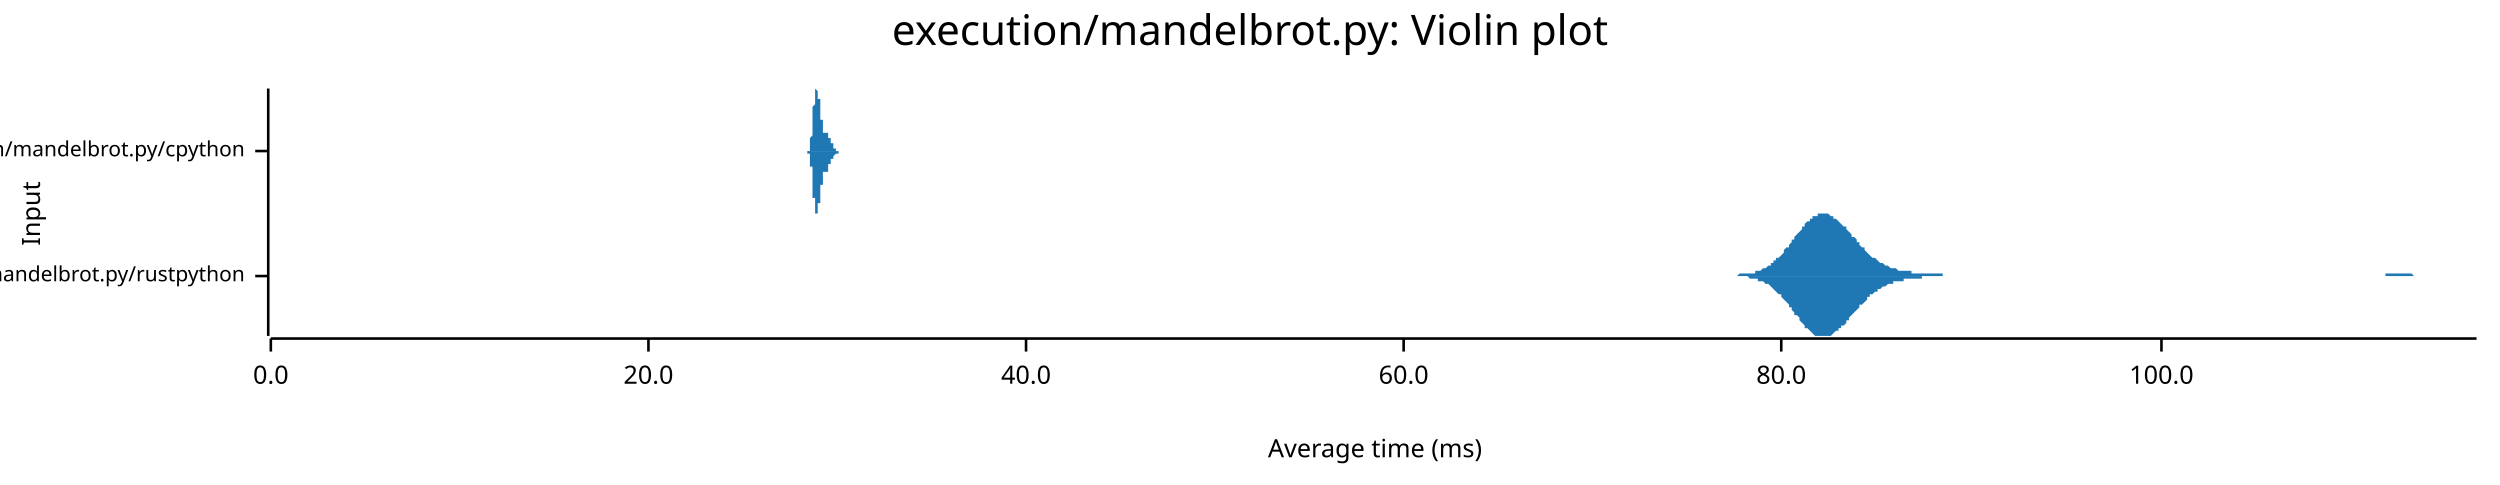
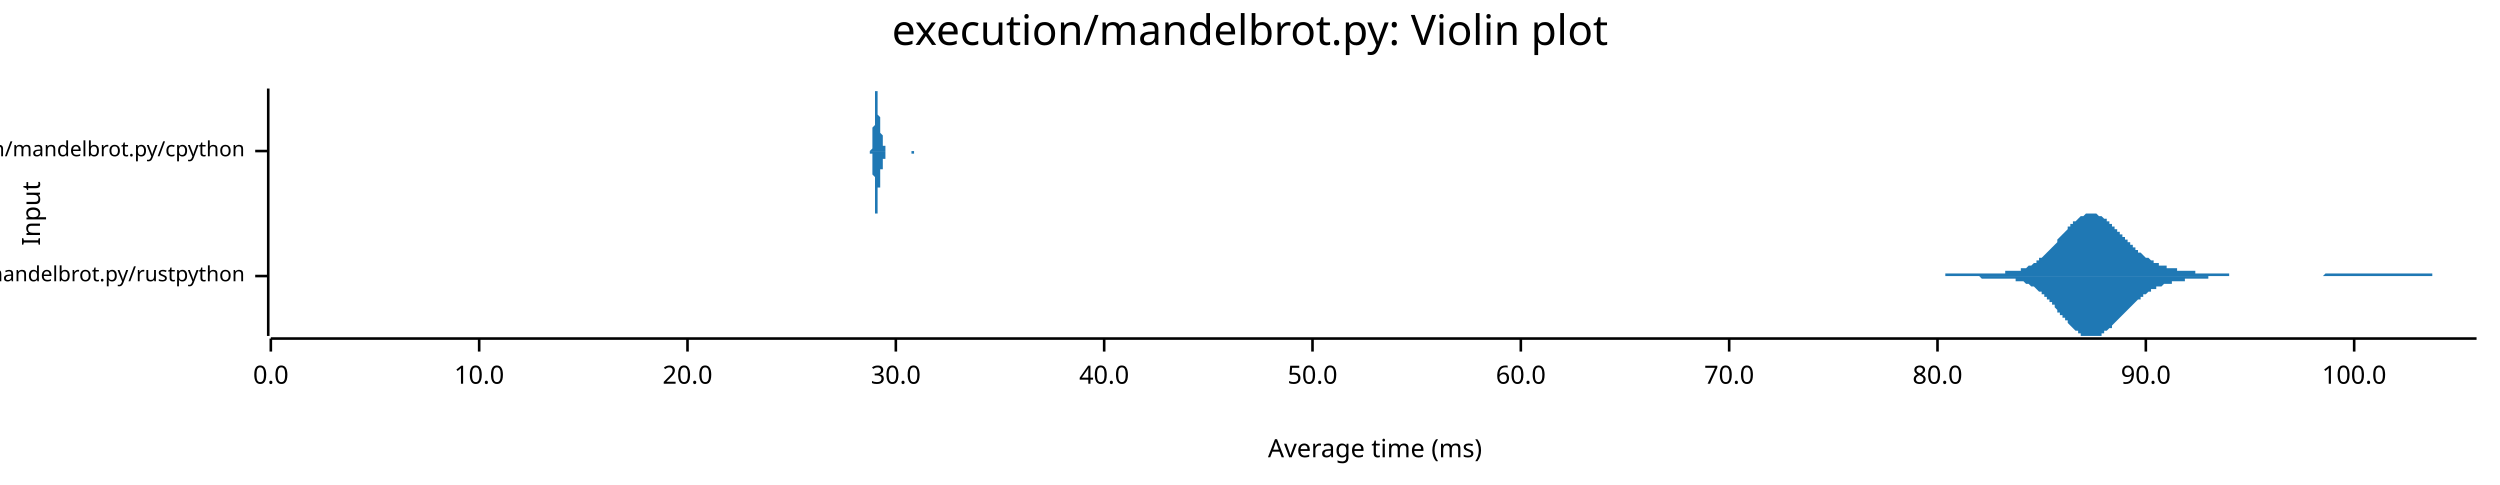
<svg xmlns="http://www.w3.org/2000/svg" width="960" height="186" viewBox="0 0 960 186">
  <text x="480" y="5" dy="0.76em" text-anchor="middle" font-family="sans-serif" font-size="16.129" opacity="1" fill="#000000">
execution/mandelbrot.py: Violin plot
</text>
  <text x="8" y="82" dy="0.76em" text-anchor="middle" font-family="sans-serif" font-size="9.677" opacity="1" fill="#000000" transform="rotate(270, 8, 82)">
Input
</text>
  <text x="528" y="178" dy="-0.5ex" text-anchor="middle" font-family="sans-serif" font-size="9.677" opacity="1" fill="#000000">
Average time (ms)
</text>
  <polyline fill="none" opacity="1" stroke="#000000" stroke-width="1" points="103,34 103,129 " />
  <text x="94" y="106" dy="0.5ex" text-anchor="end" font-family="sans-serif" font-size="8.065" opacity="1" fill="#000000">
execution/mandelbrot.py/rustpython
</text>
  <polyline fill="none" opacity="1" stroke="#000000" stroke-width="1" points="98,106 103,106 " />
  <text x="94" y="58" dy="0.5ex" text-anchor="end" font-family="sans-serif" font-size="8.065" opacity="1" fill="#000000">
execution/mandelbrot.py/cpython
</text>
  <polyline fill="none" opacity="1" stroke="#000000" stroke-width="1" points="98,58 103,58 " />
  <polyline fill="none" opacity="1" stroke="#000000" stroke-width="1" points="104,130 951,130 " />
  <text x="104" y="140" dy="0.76em" text-anchor="middle" font-family="sans-serif" font-size="9.677" opacity="1" fill="#000000">
0.0
</text>
  <polyline fill="none" opacity="1" stroke="#000000" stroke-width="1" points="104,130 104,135 " />
-   <text x="249" y="140" dy="0.76em" text-anchor="middle" font-family="sans-serif" font-size="9.677" opacity="1" fill="#000000">
+   <text x="184" y="140" dy="0.76em" text-anchor="middle" font-family="sans-serif" font-size="9.677" opacity="1" fill="#000000">
+ 10.0
+ </text>
+   <polyline fill="none" opacity="1" stroke="#000000" stroke-width="1" points="184,130 184,135 " />
+   <text x="264" y="140" dy="0.76em" text-anchor="middle" font-family="sans-serif" font-size="9.677" opacity="1" fill="#000000">
20.0
</text>
-   <polyline fill="none" opacity="1" stroke="#000000" stroke-width="1" points="249,130 249,135 " />
-   <text x="394" y="140" dy="0.76em" text-anchor="middle" font-family="sans-serif" font-size="9.677" opacity="1" fill="#000000">
+   <polyline fill="none" opacity="1" stroke="#000000" stroke-width="1" points="264,130 264,135 " />
+   <text x="344" y="140" dy="0.76em" text-anchor="middle" font-family="sans-serif" font-size="9.677" opacity="1" fill="#000000">
+ 30.0
+ </text>
+   <polyline fill="none" opacity="1" stroke="#000000" stroke-width="1" points="344,130 344,135 " />
+   <text x="424" y="140" dy="0.76em" text-anchor="middle" font-family="sans-serif" font-size="9.677" opacity="1" fill="#000000">
40.0
</text>
-   <polyline fill="none" opacity="1" stroke="#000000" stroke-width="1" points="394,130 394,135 " />
-   <text x="539" y="140" dy="0.76em" text-anchor="middle" font-family="sans-serif" font-size="9.677" opacity="1" fill="#000000">
+   <polyline fill="none" opacity="1" stroke="#000000" stroke-width="1" points="424,130 424,135 " />
+   <text x="504" y="140" dy="0.76em" text-anchor="middle" font-family="sans-serif" font-size="9.677" opacity="1" fill="#000000">
+ 50.0
+ </text>
+   <polyline fill="none" opacity="1" stroke="#000000" stroke-width="1" points="504,130 504,135 " />
+   <text x="584" y="140" dy="0.76em" text-anchor="middle" font-family="sans-serif" font-size="9.677" opacity="1" fill="#000000">
60.0
</text>
-   <polyline fill="none" opacity="1" stroke="#000000" stroke-width="1" points="539,130 539,135 " />
-   <text x="684" y="140" dy="0.76em" text-anchor="middle" font-family="sans-serif" font-size="9.677" opacity="1" fill="#000000">
+   <polyline fill="none" opacity="1" stroke="#000000" stroke-width="1" points="584,130 584,135 " />
+   <text x="664" y="140" dy="0.76em" text-anchor="middle" font-family="sans-serif" font-size="9.677" opacity="1" fill="#000000">
+ 70.0
+ </text>
+   <polyline fill="none" opacity="1" stroke="#000000" stroke-width="1" points="664,130 664,135 " />
+   <text x="744" y="140" dy="0.76em" text-anchor="middle" font-family="sans-serif" font-size="9.677" opacity="1" fill="#000000">
80.0
</text>
-   <polyline fill="none" opacity="1" stroke="#000000" stroke-width="1" points="684,130 684,135 " />
-   <text x="830" y="140" dy="0.76em" text-anchor="middle" font-family="sans-serif" font-size="9.677" opacity="1" fill="#000000">
+   <polyline fill="none" opacity="1" stroke="#000000" stroke-width="1" points="744,130 744,135 " />
+   <text x="824" y="140" dy="0.76em" text-anchor="middle" font-family="sans-serif" font-size="9.677" opacity="1" fill="#000000">
+ 90.0
+ </text>
+   <polyline fill="none" opacity="1" stroke="#000000" stroke-width="1" points="824,130 824,135 " />
+   <text x="904" y="140" dy="0.76em" text-anchor="middle" font-family="sans-serif" font-size="9.677" opacity="1" fill="#000000">
100.0
</text>
-   <polyline fill="none" opacity="1" stroke="#000000" stroke-width="1" points="830,130 830,135 " />
-   <polygon opacity="1" fill="#1F78B4" points="661,106 662,106 662,106 663,106 663,106 664,106 664,106 665,106 666,106 666,106 667,106 667,106 668,105 669,105 669,105 670,105 670,105 671,105 671,105 672,105 673,105 673,105 674,105 674,104 675,104 675,104 676,104 677,103 677,103 678,103 678,103 679,102 680,102 680,101 681,101 681,100 682,100 682,99 683,99 684,98 684,98 685,97 685,96 686,95 687,95 687,94 688,93 688,92 689,92 689,91 690,90 691,89 691,89 692,88 692,87 693,87 693,86 694,85 695,85 695,84 696,84 696,83 697,83 698,83 698,82 699,82 699,82 700,82 700,82 701,82 702,82 702,82 703,83 703,83 704,83 704,84 705,84 706,85 706,85 707,86 707,86 708,87 709,87 709,88 710,89 710,89 711,90 711,91 712,91 713,92 713,93 714,93 714,94 715,95 716,95 716,96 717,97 717,97 718,98 718,98 719,99 720,99 720,99 721,100 721,100 722,101 722,101 723,101 724,102 724,102 725,102 725,102 726,103 727,103 727,103 728,103 728,103 729,104 729,104 730,104 731,104 731,104 732,104 732,104 733,104 734,104 734,105 735,105 735,105 736,105 736,105 737,105 738,105 738,105 739,105 739,105 740,105 740,105 741,105 742,105 742,105 743,105 743,105 744,105 745,105 745,105 746,105 746,106 747,106 747,106 748,106 749,106 749,106 750,106 750,106 751,106 751,106 752,106 753,106 753,106 754,106 754,106 755,106 756,106 756,106 757,106 757,106 758,106 758,106 759,106 760,106 760,106 761,106 761,106 762,106 763,106 763,106 764,106 764,106 765,106 765,106 766,106 767,106 767,106 768,106 768,106 769,106 769,106 770,106 771,106 771,106 772,106 772,106 773,106 774,106 774,106 775,106 775,106 776,106 776,106 777,106 778,106 778,106 779,106 779,106 780,106 780,106 781,106 782,106 782,106 783,106 783,106 784,106 785,106 785,106 786,106 786,106 787,106 787,106 788,106 789,106 789,106 790,106 790,106 791,106 792,106 792,106 793,106 793,106 794,106 794,106 795,106 796,106 796,106 797,106 797,106 798,106 798,106 799,106 800,106 800,106 801,106 801,106 802,106 803,106 803,106 804,106 804,106 805,106 805,106 806,106 807,106 807,106 808,106 808,106 809,106 810,106 810,106 811,106 811,106 812,106 812,106 813,106 814,106 814,106 815,106 815,106 816,106 816,106 817,106 818,106 818,106 819,106 819,106 820,106 821,106 821,106 822,106 822,106 823,106 823,106 824,106 825,106 825,106 826,106 826,106 827,106 827,106 828,106 829,106 829,106 830,106 830,106 831,106 832,106 832,106 833,106 833,106 834,106 834,106 835,106 836,106 836,106 837,106 837,106 838,106 839,106 839,106 840,106 840,106 841,106 841,106 842,106 843,106 843,106 844,106 844,106 845,106 845,106 846,106 847,106 847,106 848,106 848,106 849,106 850,106 850,106 851,106 851,106 852,106 852,106 853,106 854,106 854,106 855,106 855,106 856,106 857,106 857,106 858,106 858,106 859,106 859,106 860,106 861,106 861,106 862,106 862,106 863,106 863,106 864,106 865,106 865,106 866,106 866,106 867,106 868,106 868,106 869,106 869,106 870,106 870,106 871,106 872,106 872,106 873,106 873,106 874,106 874,106 875,106 876,106 876,106 877,106 877,106 878,106 879,106 879,106 880,106 880,106 881,106 881,106 882,106 883,106 883,106 884,106 884,106 885,106 886,106 886,106 887,106 887,106 888,106 888,106 889,106 890,106 890,106 891,106 891,106 892,106 892,106 893,106 894,106 894,106 895,106 895,106 896,106 897,106 897,106 898,106 898,106 899,106 899,106 900,106 901,106 901,106 902,106 902,106 903,106 904,106 904,106 905,106 905,106 906,106 906,106 907,106 908,106 908,106 909,106 909,106 910,106 910,106 911,106 912,106 912,106 913,106 913,106 914,106 915,106 915,106 916,106 916,105 917,105 917,105 918,105 919,105 919,105 920,105 920,105 921,105 921,105 922,105 923,105 923,105 924,105 924,105 925,105 926,105 926,105 927,106 927,106 928,106 928,106 929,106 930,106 930,106 931,106 931,106 932,106 933,106 933,106 934,106 934,106 935,106 935,106 936,106 937,106 937,106 938,106 938,106 939,106 939,106 940,106 941,106 941,106 942,106 942,106 943,106 944,106 944,106 945,106 945,106 946,106 946,106 947,106 948,106 948,106 949,106 949,106 950,106 951,106 951,106 661,106 " />
-   <polygon opacity="1" fill="#1F78B4" points="661,106 662,106 662,106 663,106 663,106 664,106 664,106 665,106 666,106 666,106 667,106 667,106 668,106 669,106 669,106 670,106 670,106 671,106 671,106 672,107 673,107 673,107 674,107 674,107 675,107 675,108 676,108 677,108 677,108 678,109 678,109 679,109 680,110 680,110 681,111 681,111 682,112 682,112 683,113 684,113 684,114 685,115 685,115 686,116 687,117 687,118 688,118 688,119 689,120 689,121 690,121 691,122 691,123 692,124 692,124 693,125 693,126 694,126 695,127 695,127 696,128 696,128 697,129 698,129 698,129 699,129 699,129 700,129 700,129 701,129 702,129 702,129 703,129 703,129 704,128 704,128 705,127 706,127 706,126 707,126 707,125 708,125 709,124 709,123 710,123 710,122 711,121 711,121 712,120 713,119 713,119 714,118 714,117 715,117 716,116 716,116 717,115 717,114 718,114 718,113 719,113 720,112 720,112 721,112 721,111 722,111 722,111 723,110 724,110 724,110 725,109 725,109 726,109 727,109 727,108 728,108 728,108 729,108 729,108 730,108 731,108 731,107 732,107 732,107 733,107 734,107 734,107 735,107 735,107 736,107 736,107 737,107 738,107 738,106 739,106 739,106 740,106 740,106 741,106 742,106 742,106 743,106 743,106 744,106 745,106 745,106 746,106 746,106 747,106 747,106 748,106 749,106 749,106 750,106 750,106 751,106 751,106 752,106 753,106 753,106 754,106 754,106 755,106 756,106 756,106 757,106 757,106 758,106 758,106 759,106 760,106 760,106 761,106 761,106 762,106 763,106 763,106 764,106 764,106 765,106 765,106 766,106 767,106 767,106 768,106 768,106 769,106 769,106 770,106 771,106 771,106 772,106 772,106 773,106 774,106 774,106 775,106 775,106 776,106 776,106 777,106 778,106 778,106 779,106 779,106 780,106 780,106 781,106 782,106 782,106 783,106 783,106 784,106 785,106 785,106 786,106 786,106 787,106 787,106 788,106 789,106 789,106 790,106 790,106 791,106 792,106 792,106 793,106 793,106 794,106 794,106 795,106 796,106 796,106 797,106 797,106 798,106 798,106 799,106 800,106 800,106 801,106 801,106 802,106 803,106 803,106 804,106 804,106 805,106 805,106 806,106 807,106 807,106 808,106 808,106 809,106 810,106 810,106 811,106 811,106 812,106 812,106 813,106 814,106 814,106 815,106 815,106 816,106 816,106 817,106 818,106 818,106 819,106 819,106 820,106 821,106 821,106 822,106 822,106 823,106 823,106 824,106 825,106 825,106 826,106 826,106 827,106 827,106 828,106 829,106 829,106 830,106 830,106 831,106 832,106 832,106 833,106 833,106 834,106 834,106 835,106 836,106 836,106 837,106 837,106 838,106 839,106 839,106 840,106 840,106 841,106 841,106 842,106 843,106 843,106 844,106 844,106 845,106 845,106 846,106 847,106 847,106 848,106 848,106 849,106 850,106 850,106 851,106 851,106 852,106 852,106 853,106 854,106 854,106 855,106 855,106 856,106 857,106 857,106 858,106 858,106 859,106 859,106 860,106 861,106 861,106 862,106 862,106 863,106 863,106 864,106 865,106 865,106 866,106 866,106 867,106 868,106 868,106 869,106 869,106 870,106 870,106 871,106 872,106 872,106 873,106 873,106 874,106 874,106 875,106 876,106 876,106 877,106 877,106 878,106 879,106 879,106 880,106 880,106 881,106 881,106 882,106 883,106 883,106 884,106 884,106 885,106 886,106 886,106 887,106 887,106 888,106 888,106 889,106 890,106 890,106 891,106 891,106 892,106 892,106 893,106 894,106 894,106 895,106 895,106 896,106 897,106 897,106 898,106 898,106 899,106 899,106 900,106 901,106 901,106 902,106 902,106 903,106 904,106 904,106 905,106 905,106 906,106 906,106 907,106 908,106 908,106 909,106 909,106 910,106 910,106 911,106 912,106 912,106 913,106 913,106 914,106 915,106 915,106 916,106 916,106 917,106 917,106 918,106 919,106 919,106 920,106 920,106 921,106 921,106 922,106 923,106 923,106 924,106 924,106 925,106 926,106 926,106 927,106 927,106 928,106 928,106 929,106 930,106 930,106 931,106 931,106 932,106 933,106 933,106 934,106 934,106 935,106 935,106 936,106 937,106 937,106 938,106 938,106 939,106 939,106 940,106 941,106 941,106 942,106 942,106 943,106 944,106 944,106 945,106 945,106 946,106 946,106 947,106 948,106 948,106 949,106 949,106 950,106 951,106 951,106 661,106 " />
-   <polygon opacity="1" fill="#1F78B4" points="310,58 310,58 310,58 310,58 310,58 310,58 310,58 310,58 310,58 310,58 310,58 310,58 310,58 310,58 310,58 310,58 310,58 310,58 310,58 310,58 310,58 310,58 310,58 310,58 310,58 310,58 310,58 310,58 310,58 310,58 310,58 310,58 310,58 311,58 311,58 311,58 311,57 311,57 311,57 311,57 311,57 311,57 311,57 311,57 311,57 311,57 311,57 311,57 311,56 311,56 311,56 311,56 311,56 311,56 311,56 311,56 311,55 311,55 311,55 311,55 311,55 311,54 311,54 311,54 311,54 311,54 311,53 311,53 311,53 311,53 312,52 312,52 312,52 312,52 312,51 312,51 312,51 312,50 312,50 312,50 312,50 312,49 312,49 312,49 312,48 312,48 312,48 312,47 312,47 312,46 312,46 312,46 312,45 312,45 312,45 312,44 312,44 312,44 312,43 312,43 312,43 312,42 312,42 312,42 312,41 312,41 312,41 313,40 313,40 313,40 313,39 313,39 313,39 313,38 313,38 313,38 313,38 313,37 313,37 313,37 313,37 313,37 313,36 313,36 313,36 313,36 313,36 313,36 313,35 313,35 313,35 313,35 313,35 313,35 313,35 313,35 313,35 313,35 313,35 313,35 313,35 313,35 313,34 313,34 314,35 314,35 314,35 314,35 314,35 314,35 314,35 314,35 314,35 314,35 314,35 314,35 314,35 314,35 314,35 314,35 314,35 314,36 314,36 314,36 314,36 314,36 314,36 314,36 314,36 314,37 314,37 314,37 314,37 314,37 314,37 314,37 314,38 314,38 314,38 314,38 314,38 315,38 315,39 315,39 315,39 315,39 315,39 315,40 315,40 315,40 315,40 315,40 315,40 315,41 315,41 315,41 315,41 315,41 315,42 315,42 315,42 315,42 315,43 315,43 315,43 315,43 315,43 315,44 315,44 315,44 315,44 315,44 315,45 315,45 315,45 315,45 315,46 315,46 316,46 316,46 316,46 316,47 316,47 316,47 316,47 316,47 316,47 316,48 316,48 316,48 316,48 316,48 316,49 316,49 316,49 316,49 316,49 316,49 316,49 316,49 316,50 316,50 316,50 316,50 316,50 316,50 316,50 316,50 316,50 316,50 316,50 316,51 316,51 316,51 316,51 317,51 317,51 317,51 317,51 317,51 317,51 317,51 317,51 317,51 317,51 317,51 317,51 317,51 317,51 317,51 317,51 317,51 317,51 317,51 317,51 317,51 317,51 317,51 317,51 317,51 317,51 317,51 317,51 317,51 317,51 317,51 317,51 317,51 317,51 317,51 317,51 317,51 318,51 318,51 318,51 318,51 318,51 318,51 318,51 318,51 318,51 318,51 318,51 318,51 318,51 318,52 318,52 318,52 318,52 318,52 318,52 318,52 318,52 318,52 318,52 318,52 318,52 318,52 318,52 318,52 318,53 318,53 318,53 318,53 318,53 318,53 318,53 318,53 319,53 319,53 319,53 319,53 319,53 319,54 319,54 319,54 319,54 319,54 319,54 319,54 319,54 319,54 319,54 319,54 319,54 319,54 319,54 319,54 319,55 319,55 319,55 319,55 319,55 319,55 319,55 319,55 319,55 319,55 319,55 319,55 319,55 319,55 319,55 319,55 319,55 320,55 320,55 320,56 320,56 320,56 320,56 320,56 320,56 320,56 320,56 320,56 320,56 320,56 320,56 320,56 320,56 320,56 320,56 320,56 320,56 320,56 320,56 320,56 320,56 320,57 320,57 320,57 320,57 320,57 320,57 320,57 320,57 320,57 320,57 320,57 320,57 320,57 321,57 321,57 321,57 321,57 321,57 321,57 321,57 321,57 321,57 321,57 321,57 321,57 321,57 321,57 321,57 321,57 321,57 321,57 321,58 321,58 321,58 321,58 321,58 321,58 321,58 321,58 321,58 321,58 321,58 321,58 321,58 321,58 321,58 321,58 321,58 321,58 321,58 322,58 322,58 322,58 322,58 322,58 322,58 322,58 322,58 322,58 322,58 322,58 322,58 322,58 322,58 322,58 322,58 322,58 322,58 322,58 322,58 322,58 322,58 322,58 322,58 322,58 322,58 322,58 322,58 322,58 322,58 322,58 322,58 322,58 322,58 322,58 322,58 322,58 323,58 323,58 323,58 323,58 323,58 323,58 323,58 323,58 323,58 323,58 323,58 323,58 323,58 323,58 323,58 323,58 323,58 323,58 323,58 323,58 323,58 323,58 323,58 323,58 323,58 310,58 " />
-   <polygon opacity="1" fill="#1F78B4" points="310,58 310,58 310,58 310,58 310,58 310,58 310,58 310,58 310,58 310,58 310,58 310,58 310,58 310,58 310,58 310,58 310,58 310,58 310,58 310,58 310,58 310,58 310,59 310,59 310,59 310,59 310,59 310,59 310,59 310,59 310,59 310,59 310,59 311,59 311,59 311,59 311,59 311,59 311,59 311,59 311,59 311,59 311,59 311,60 311,60 311,60 311,60 311,60 311,60 311,60 311,60 311,60 311,61 311,61 311,61 311,61 311,61 311,61 311,61 311,62 311,62 311,62 311,62 311,62 311,63 311,63 311,63 311,63 311,64 311,64 312,64 312,64 312,65 312,65 312,65 312,65 312,66 312,66 312,66 312,67 312,67 312,67 312,68 312,68 312,68 312,69 312,69 312,69 312,70 312,70 312,70 312,71 312,71 312,71 312,72 312,72 312,73 312,73 312,73 312,74 312,74 312,74 312,75 312,75 312,75 312,76 312,76 313,76 313,77 313,77 313,77 313,77 313,78 313,78 313,78 313,79 313,79 313,79 313,79 313,80 313,80 313,80 313,80 313,80 313,80 313,81 313,81 313,81 313,81 313,81 313,81 313,81 313,82 313,82 313,82 313,82 313,82 313,82 313,82 313,82 313,82 313,82 313,82 313,82 314,82 314,82 314,82 314,82 314,82 314,82 314,82 314,82 314,82 314,82 314,82 314,81 314,81 314,81 314,81 314,81 314,81 314,81 314,81 314,81 314,81 314,80 314,80 314,80 314,80 314,80 314,80 314,80 314,79 314,79 314,79 314,79 314,79 314,79 314,79 314,78 314,78 315,78 315,78 315,78 315,78 315,77 315,77 315,77 315,77 315,77 315,76 315,76 315,76 315,76 315,76 315,75 315,75 315,75 315,75 315,75 315,74 315,74 315,74 315,74 315,74 315,73 315,73 315,73 315,73 315,72 315,72 315,72 315,72 315,72 315,71 315,71 315,71 315,71 316,71 316,70 316,70 316,70 316,70 316,70 316,69 316,69 316,69 316,69 316,69 316,68 316,68 316,68 316,68 316,68 316,68 316,68 316,67 316,67 316,67 316,67 316,67 316,67 316,67 316,67 316,66 316,66 316,66 316,66 316,66 316,66 316,66 316,66 316,66 316,66 316,66 317,66 317,66 317,66 317,66 317,66 317,66 317,66 317,66 317,66 317,66 317,66 317,66 317,66 317,66 317,66 317,66 317,66 317,66 317,66 317,66 317,66 317,66 317,66 317,66 317,66 317,66 317,66 317,66 317,66 317,66 317,66 317,66 317,66 317,66 317,66 317,66 317,66 318,66 318,66 318,65 318,65 318,65 318,65 318,65 318,65 318,65 318,65 318,65 318,65 318,65 318,65 318,65 318,65 318,65 318,65 318,65 318,65 318,65 318,64 318,64 318,64 318,64 318,64 318,64 318,64 318,64 318,64 318,64 318,64 318,64 318,64 318,63 318,63 319,63 319,63 319,63 319,63 319,63 319,63 319,63 319,63 319,63 319,63 319,63 319,63 319,62 319,62 319,62 319,62 319,62 319,62 319,62 319,62 319,62 319,62 319,62 319,62 319,62 319,62 319,62 319,62 319,62 319,61 319,61 319,61 319,61 319,61 319,61 319,61 319,61 320,61 320,61 320,61 320,61 320,61 320,61 320,61 320,61 320,61 320,61 320,61 320,61 320,60 320,60 320,60 320,60 320,60 320,60 320,60 320,60 320,60 320,60 320,60 320,60 320,60 320,60 320,60 320,60 320,60 320,60 320,60 320,60 320,60 320,60 320,60 320,60 320,60 321,59 321,59 321,59 321,59 321,59 321,59 321,59 321,59 321,59 321,59 321,59 321,59 321,59 321,59 321,59 321,59 321,59 321,59 321,59 321,59 321,59 321,59 321,59 321,59 321,59 321,59 321,59 321,59 321,59 321,59 321,59 321,59 321,59 321,59 321,59 321,59 321,59 322,59 322,59 322,59 322,59 322,59 322,59 322,59 322,59 322,58 322,58 322,58 322,58 322,58 322,58 322,58 322,58 322,58 322,58 322,58 322,58 322,58 322,58 322,58 322,58 322,58 322,58 322,58 322,58 322,58 322,58 322,58 322,58 322,58 322,58 322,58 322,58 322,58 323,58 323,58 323,58 323,58 323,58 323,58 323,58 323,58 323,58 323,58 323,58 323,58 323,58 323,58 323,58 323,58 323,58 323,58 323,58 323,58 323,58 323,58 323,58 323,58 323,58 310,58 " />
+   <polyline fill="none" opacity="1" stroke="#000000" stroke-width="1" points="904,130 904,135 " />
+   <polygon opacity="1" fill="#1F78B4" points="728,106 728,106 729,106 729,106 730,106 730,106 731,106 731,106 732,106 732,106 732,106 733,106 733,106 734,106 734,106 735,106 735,106 736,106 736,106 737,106 737,106 737,106 738,106 738,106 739,106 739,106 740,106 740,106 741,106 741,106 741,106 742,106 742,106 743,106 743,106 744,106 744,106 745,106 745,106 745,106 746,106 746,106 747,106 747,105 748,105 748,105 749,105 749,105 749,105 750,105 750,105 751,105 751,105 752,105 752,105 753,105 753,105 753,105 754,105 754,105 755,105 755,105 756,105 756,105 757,105 757,105 757,105 758,105 758,105 759,105 759,105 760,105 760,105 761,105 761,105 761,105 762,105 762,105 763,105 763,105 764,105 764,105 765,105 765,105 765,105 766,105 766,105 767,105 767,105 768,105 768,105 769,105 769,105 770,105 770,105 770,104 771,104 771,104 772,104 772,104 773,104 773,104 774,104 774,104 774,104 775,104 775,104 776,104 776,103 777,103 777,103 778,103 778,103 778,103 779,102 779,102 780,102 780,102 781,101 781,101 782,101 782,100 782,100 783,100 783,99 784,99 784,99 785,98 785,98 786,97 786,97 786,97 787,96 787,96 788,95 788,95 789,94 789,94 790,93 790,92 790,92 791,91 791,91 792,90 792,90 793,89 793,89 794,88 794,88 794,87 795,87 795,86 796,86 796,85 797,85 797,85 798,84 798,84 798,84 799,83 799,83 800,83 800,83 801,82 801,82 802,82 802,82 802,82 803,82 803,82 804,82 804,82 805,82 805,82 806,83 806,83 807,83 807,83 807,83 808,84 808,84 809,84 809,85 810,85 810,86 811,86 811,86 811,87 812,87 812,88 813,88 813,89 814,89 814,90 815,90 815,90 815,91 816,91 816,92 817,92 817,93 818,93 818,94 819,94 819,95 819,95 820,95 820,96 821,96 821,97 822,97 822,97 823,98 823,98 823,98 824,99 824,99 825,99 825,99 826,100 826,100 827,100 827,100 827,101 828,101 828,101 829,101 829,102 830,102 830,102 831,102 831,102 831,102 832,102 832,103 833,103 833,103 834,103 834,103 835,103 835,103 835,103 836,103 836,104 837,104 837,104 838,104 838,104 839,104 839,104 839,104 840,104 840,104 841,104 841,104 842,104 842,104 843,104 843,105 844,105 844,105 844,105 845,105 845,105 846,105 846,105 847,105 847,105 848,105 848,105 848,105 849,105 849,105 850,105 850,105 851,105 851,105 852,105 852,105 852,105 853,105 853,105 854,105 854,105 855,105 855,105 856,105 856,105 856,106 857,106 857,106 858,106 858,106 859,106 859,106 860,106 860,106 860,106 861,106 861,106 862,106 862,106 863,106 863,106 864,106 864,106 864,106 865,106 865,106 866,106 866,106 867,106 867,106 868,106 868,106 868,106 869,106 869,106 870,106 870,106 871,106 871,106 872,106 872,106 872,106 873,106 873,106 874,106 874,106 875,106 875,106 876,106 876,106 876,106 877,106 877,106 878,106 878,106 879,106 879,106 880,106 880,106 881,106 881,106 881,106 882,106 882,106 883,106 883,106 884,106 884,106 885,106 885,106 885,106 886,106 886,106 887,106 887,106 888,106 888,106 889,106 889,106 889,106 890,106 890,106 891,106 891,106 892,106 892,106 893,105 893,105 893,105 894,105 894,105 895,105 895,105 896,105 896,105 897,105 897,105 897,105 898,105 898,105 899,105 899,105 900,105 900,105 901,105 901,105 901,105 902,105 902,105 903,105 903,105 904,105 904,105 905,105 905,105 905,105 906,105 906,105 907,105 907,105 908,105 908,105 909,105 909,105 909,105 910,105 910,105 911,105 911,105 912,105 912,105 913,105 913,105 913,105 914,105 914,105 915,105 915,105 916,105 916,105 917,105 917,105 918,105 918,105 918,105 919,105 919,105 920,105 920,105 921,105 921,105 922,105 922,105 922,105 923,105 923,105 924,105 924,105 925,105 925,105 926,105 926,105 926,105 927,105 927,105 928,105 928,105 929,105 929,105 930,105 930,105 930,105 931,105 931,105 932,105 932,105 933,105 933,105 934,105 934,106 934,106 935,106 935,106 936,106 936,106 937,106 937,106 938,106 938,106 938,106 939,106 939,106 940,106 940,106 941,106 941,106 942,106 942,106 942,106 943,106 943,106 944,106 944,106 945,106 945,106 946,106 946,106 946,106 947,106 947,106 948,106 948,106 949,106 949,106 950,106 950,106 951,106 951,106 728,106 " />
+   <polygon opacity="1" fill="#1F78B4" points="728,106 728,106 729,106 729,106 730,106 730,106 731,106 731,106 732,106 732,106 732,106 733,106 733,106 734,106 734,106 735,106 735,106 736,106 736,106 737,106 737,106 737,106 738,106 738,106 739,106 739,106 740,106 740,106 741,106 741,106 741,106 742,106 742,106 743,106 743,106 744,106 744,106 745,106 745,106 745,106 746,106 746,106 747,106 747,106 748,106 748,106 749,106 749,106 749,106 750,106 750,106 751,106 751,106 752,106 752,106 753,106 753,106 753,106 754,106 754,106 755,106 755,106 756,106 756,106 757,106 757,106 757,106 758,106 758,106 759,106 759,106 760,106 760,106 761,107 761,107 761,107 762,107 762,107 763,107 763,107 764,107 764,107 765,107 765,107 765,107 766,107 766,107 767,107 767,107 768,107 768,107 769,107 769,107 770,107 770,107 770,107 771,107 771,107 772,107 772,107 773,107 773,107 774,107 774,108 774,108 775,108 775,108 776,108 776,108 777,108 777,108 778,109 778,109 778,109 779,109 779,109 780,110 780,110 781,110 781,110 782,111 782,111 782,111 783,112 783,112 784,112 784,113 785,113 785,114 786,114 786,115 786,115 787,115 787,116 788,116 788,117 789,117 789,118 790,119 790,119 790,120 791,120 791,121 792,121 792,122 793,122 793,123 794,123 794,124 794,124 795,125 795,125 796,126 796,126 797,127 797,127 798,127 798,128 798,128 799,128 799,129 800,129 800,129 801,129 801,129 802,129 802,129 802,129 803,129 803,129 804,129 804,129 805,129 805,129 806,129 806,129 807,129 807,128 807,128 808,128 808,127 809,127 809,127 810,126 810,126 811,126 811,125 811,125 812,124 812,124 813,123 813,123 814,122 814,122 815,121 815,121 815,121 816,120 816,120 817,119 817,119 818,118 818,118 819,117 819,117 819,117 820,116 820,116 821,115 821,115 822,115 822,114 823,114 823,114 823,113 824,113 824,113 825,112 825,112 826,112 826,111 827,111 827,111 827,111 828,111 828,110 829,110 829,110 830,110 830,110 831,109 831,109 831,109 832,109 832,109 833,109 833,109 834,109 834,108 835,108 835,108 835,108 836,108 836,108 837,108 837,108 838,108 838,108 839,108 839,108 839,107 840,107 840,107 841,107 841,107 842,107 842,107 843,107 843,107 844,107 844,107 844,107 845,107 845,107 846,107 846,107 847,107 847,107 848,107 848,107 848,106 849,106 849,106 850,106 850,106 851,106 851,106 852,106 852,106 852,106 853,106 853,106 854,106 854,106 855,106 855,106 856,106 856,106 856,106 857,106 857,106 858,106 858,106 859,106 859,106 860,106 860,106 860,106 861,106 861,106 862,106 862,106 863,106 863,106 864,106 864,106 864,106 865,106 865,106 866,106 866,106 867,106 867,106 868,106 868,106 868,106 869,106 869,106 870,106 870,106 871,106 871,106 872,106 872,106 872,106 873,106 873,106 874,106 874,106 875,106 875,106 876,106 876,106 876,106 877,106 877,106 878,106 878,106 879,106 879,106 880,106 880,106 881,106 881,106 881,106 882,106 882,106 883,106 883,106 884,106 884,106 885,106 885,106 885,106 886,106 886,106 887,106 887,106 888,106 888,106 889,106 889,106 889,106 890,106 890,106 891,106 891,106 892,106 892,106 893,106 893,106 893,106 894,106 894,106 895,106 895,106 896,106 896,106 897,106 897,106 897,106 898,106 898,106 899,106 899,106 900,106 900,106 901,106 901,106 901,106 902,106 902,106 903,106 903,106 904,106 904,106 905,106 905,106 905,106 906,106 906,106 907,106 907,106 908,106 908,106 909,106 909,106 909,106 910,106 910,106 911,106 911,106 912,106 912,106 913,106 913,106 913,106 914,106 914,106 915,106 915,106 916,106 916,106 917,106 917,106 918,106 918,106 918,106 919,106 919,106 920,106 920,106 921,106 921,106 922,106 922,106 922,106 923,106 923,106 924,106 924,106 925,106 925,106 926,106 926,106 926,106 927,106 927,106 928,106 928,106 929,106 929,106 930,106 930,106 930,106 931,106 931,106 932,106 932,106 933,106 933,106 934,106 934,106 934,106 935,106 935,106 936,106 936,106 937,106 937,106 938,106 938,106 938,106 939,106 939,106 940,106 940,106 941,106 941,106 942,106 942,106 942,106 943,106 943,106 944,106 944,106 945,106 945,106 946,106 946,106 946,106 947,106 947,106 948,106 948,106 949,106 949,106 950,106 950,106 951,106 951,106 728,106 " />
+   <polygon opacity="1" fill="#1F78B4" points="334,58 334,58 334,58 334,58 334,58 334,58 334,58 334,58 334,58 334,58 334,58 334,58 334,58 334,58 334,58 334,58 334,58 334,58 334,58 334,58 334,58 334,58 334,58 335,57 335,57 335,57 335,57 335,57 335,57 335,57 335,56 335,56 335,56 335,56 335,56 335,55 335,55 335,55 335,54 335,54 335,54 335,53 335,53 335,52 335,52 335,51 335,51 335,50 335,50 335,49 336,48 336,48 336,47 336,46 336,46 336,45 336,44 336,44 336,43 336,42 336,42 336,41 336,40 336,40 336,39 336,39 336,38 336,38 336,37 336,37 336,36 336,36 336,36 336,35 336,35 336,35 336,35 337,35 337,34 337,35 337,35 337,35 337,35 337,35 337,35 337,36 337,36 337,36 337,37 337,37 337,37 337,38 337,38 337,39 337,39 337,40 337,41 337,41 337,42 337,42 337,43 337,43 337,44 337,44 338,45 338,45 338,46 338,46 338,46 338,47 338,47 338,48 338,48 338,48 338,48 338,49 338,49 338,49 338,49 338,50 338,50 338,50 338,50 338,50 338,51 338,51 338,51 338,51 338,51 338,51 338,51 339,52 339,52 339,52 339,52 339,52 339,52 339,53 339,53 339,53 339,53 339,53 339,53 339,54 339,54 339,54 339,54 339,54 339,54 339,55 339,55 339,55 339,55 339,55 339,56 339,56 339,56 340,56 340,56 340,56 340,56 340,57 340,57 340,57 340,57 340,57 340,57 340,57 340,57 340,57 340,57 340,57 340,58 340,58 340,58 340,58 340,58 340,58 340,58 340,58 340,58 340,58 340,58 340,58 341,58 341,58 341,58 341,58 341,58 341,58 341,58 341,58 341,58 341,58 341,58 341,58 341,58 341,58 341,58 341,58 341,58 341,58 341,58 341,58 341,58 341,58 341,58 341,58 341,58 341,58 341,58 342,58 342,58 342,58 342,58 342,58 342,58 342,58 342,58 342,58 342,58 342,58 342,58 342,58 342,58 342,58 342,58 342,58 342,58 342,58 342,58 342,58 342,58 342,58 342,58 342,58 342,58 342,58 343,58 343,58 343,58 343,58 343,58 343,58 343,58 343,58 343,58 343,58 343,58 343,58 343,58 343,58 343,58 343,58 343,58 343,58 343,58 343,58 343,58 343,58 343,58 343,58 343,58 343,58 343,58 344,58 344,58 344,58 344,58 344,58 344,58 344,58 344,58 344,58 344,58 344,58 344,58 344,58 344,58 344,58 344,58 344,58 344,58 344,58 344,58 344,58 344,58 344,58 344,58 344,58 344,58 345,58 345,58 345,58 345,58 345,58 345,58 345,58 345,58 345,58 345,58 345,58 345,58 345,58 345,58 345,58 345,58 345,58 345,58 345,58 345,58 345,58 345,58 345,58 345,58 345,58 345,58 345,58 346,58 346,58 346,58 346,58 346,58 346,58 346,58 346,58 346,58 346,58 346,58 346,58 346,58 346,58 346,58 346,58 346,58 346,58 346,58 346,58 346,58 346,58 346,58 346,58 346,58 346,58 346,58 347,58 347,58 347,58 347,58 347,58 347,58 347,58 347,58 347,58 347,58 347,58 347,58 347,58 347,58 347,58 347,58 347,58 347,58 347,58 347,58 347,58 347,58 347,58 347,58 347,58 347,58 347,58 348,58 348,58 348,58 348,58 348,58 348,58 348,58 348,58 348,58 348,58 348,58 348,58 348,58 348,58 348,58 348,58 348,58 348,58 348,58 348,58 348,58 348,58 348,58 348,58 348,58 348,58 348,58 349,58 349,58 349,58 349,58 349,58 349,58 349,58 349,58 349,58 349,58 349,58 349,58 349,58 349,58 349,58 349,58 349,58 349,58 349,58 349,58 349,58 349,58 349,58 349,58 349,58 349,58 350,58 350,58 350,58 350,58 350,58 350,58 350,58 350,58 350,58 350,58 350,58 350,58 350,58 350,58 350,58 350,58 350,58 350,58 350,58 350,58 350,58 350,58 350,58 350,58 350,58 350,58 350,58 351,58 351,58 351,58 351,58 351,58 351,58 351,58 351,58 351,58 351,58 351,58 351,58 351,58 351,58 351,58 351,58 351,58 351,58 351,58 351,58 351,58 351,58 351,58 351,58 351,58 351,58 351,58 352,58 352,58 352,58 352,58 352,58 352,58 352,58 352,58 352,58 352,58 352,58 352,58 352,58 352,58 352,58 352,58 352,58 352,58 352,58 352,58 352,58 352,58 334,58 " />
+   <polygon opacity="1" fill="#1F78B4" points="334,58 334,58 334,58 334,58 334,58 334,58 334,58 334,58 334,58 334,58 334,58 334,58 334,58 334,58 334,58 334,59 334,59 334,59 334,59 334,59 334,59 334,59 334,59 335,59 335,59 335,59 335,59 335,60 335,60 335,60 335,60 335,60 335,60 335,61 335,61 335,61 335,62 335,62 335,62 335,63 335,63 335,63 335,64 335,64 335,65 335,65 335,66 335,66 335,67 335,67 336,68 336,69 336,69 336,70 336,71 336,71 336,72 336,73 336,73 336,74 336,75 336,75 336,76 336,77 336,77 336,78 336,78 336,79 336,79 336,80 336,80 336,81 336,81 336,81 336,82 336,82 336,82 337,82 337,82 337,82 337,82 337,82 337,82 337,81 337,81 337,81 337,81 337,80 337,80 337,79 337,79 337,79 337,78 337,78 337,77 337,77 337,76 337,75 337,75 337,74 337,74 337,73 337,73 337,72 338,72 338,71 338,71 338,70 338,70 338,70 338,69 338,69 338,69 338,68 338,68 338,68 338,68 338,67 338,67 338,67 338,67 338,66 338,66 338,66 338,66 338,66 338,66 338,65 338,65 338,65 338,65 339,65 339,65 339,65 339,64 339,64 339,64 339,64 339,64 339,64 339,63 339,63 339,63 339,63 339,63 339,63 339,62 339,62 339,62 339,62 339,62 339,61 339,61 339,61 339,61 339,61 339,61 340,61 340,60 340,60 340,60 340,60 340,60 340,60 340,60 340,60 340,59 340,59 340,59 340,59 340,59 340,59 340,59 340,59 340,59 340,59 340,59 340,59 340,59 340,59 340,59 340,59 340,58 340,58 341,58 341,58 341,58 341,58 341,58 341,58 341,58 341,58 341,58 341,58 341,58 341,58 341,58 341,58 341,58 341,58 341,58 341,58 341,58 341,58 341,58 341,58 341,58 341,58 341,58 341,58 341,58 342,58 342,58 342,58 342,58 342,58 342,58 342,58 342,58 342,58 342,58 342,58 342,58 342,58 342,58 342,58 342,58 342,58 342,58 342,58 342,58 342,58 342,58 342,58 342,58 342,58 342,58 342,58 343,58 343,58 343,58 343,58 343,58 343,58 343,58 343,58 343,58 343,58 343,58 343,58 343,58 343,58 343,58 343,58 343,58 343,58 343,58 343,58 343,58 343,58 343,58 343,58 343,58 343,58 343,58 344,58 344,58 344,58 344,58 344,58 344,58 344,58 344,58 344,58 344,58 344,58 344,58 344,58 344,58 344,58 344,58 344,58 344,58 344,58 344,58 344,58 344,58 344,58 344,58 344,58 344,58 345,58 345,58 345,58 345,58 345,58 345,58 345,58 345,58 345,58 345,58 345,58 345,58 345,58 345,58 345,58 345,58 345,58 345,58 345,58 345,58 345,58 345,58 345,58 345,58 345,58 345,58 345,58 346,58 346,58 346,58 346,58 346,58 346,58 346,58 346,58 346,58 346,58 346,58 346,58 346,58 346,58 346,58 346,58 346,58 346,58 346,58 346,58 346,58 346,58 346,58 346,58 346,58 346,58 346,58 347,58 347,58 347,58 347,58 347,58 347,58 347,58 347,58 347,58 347,58 347,58 347,58 347,58 347,58 347,58 347,58 347,58 347,58 347,58 347,58 347,58 347,58 347,58 347,58 347,58 347,58 347,58 348,58 348,58 348,58 348,58 348,58 348,58 348,58 348,58 348,58 348,58 348,58 348,58 348,58 348,58 348,58 348,58 348,58 348,58 348,58 348,58 348,58 348,58 348,58 348,58 348,58 348,58 348,58 349,58 349,58 349,58 349,58 349,58 349,58 349,58 349,58 349,58 349,58 349,58 349,58 349,58 349,58 349,58 349,58 349,58 349,58 349,58 349,58 349,58 349,58 349,58 349,58 349,58 349,58 350,58 350,58 350,58 350,58 350,58 350,58 350,59 350,59 350,59 350,59 350,59 350,59 350,59 350,59 350,59 350,59 350,59 350,59 350,59 350,59 350,59 350,59 350,59 350,59 350,59 350,59 350,59 351,59 351,59 351,59 351,59 351,59 351,59 351,59 351,59 351,58 351,58 351,58 351,58 351,58 351,58 351,58 351,58 351,58 351,58 351,58 351,58 351,58 351,58 351,58 351,58 351,58 351,58 351,58 352,58 352,58 352,58 352,58 352,58 352,58 352,58 352,58 352,58 352,58 352,58 352,58 352,58 352,58 352,58 352,58 352,58 352,58 352,58 352,58 352,58 352,58 334,58 " />
</svg>
